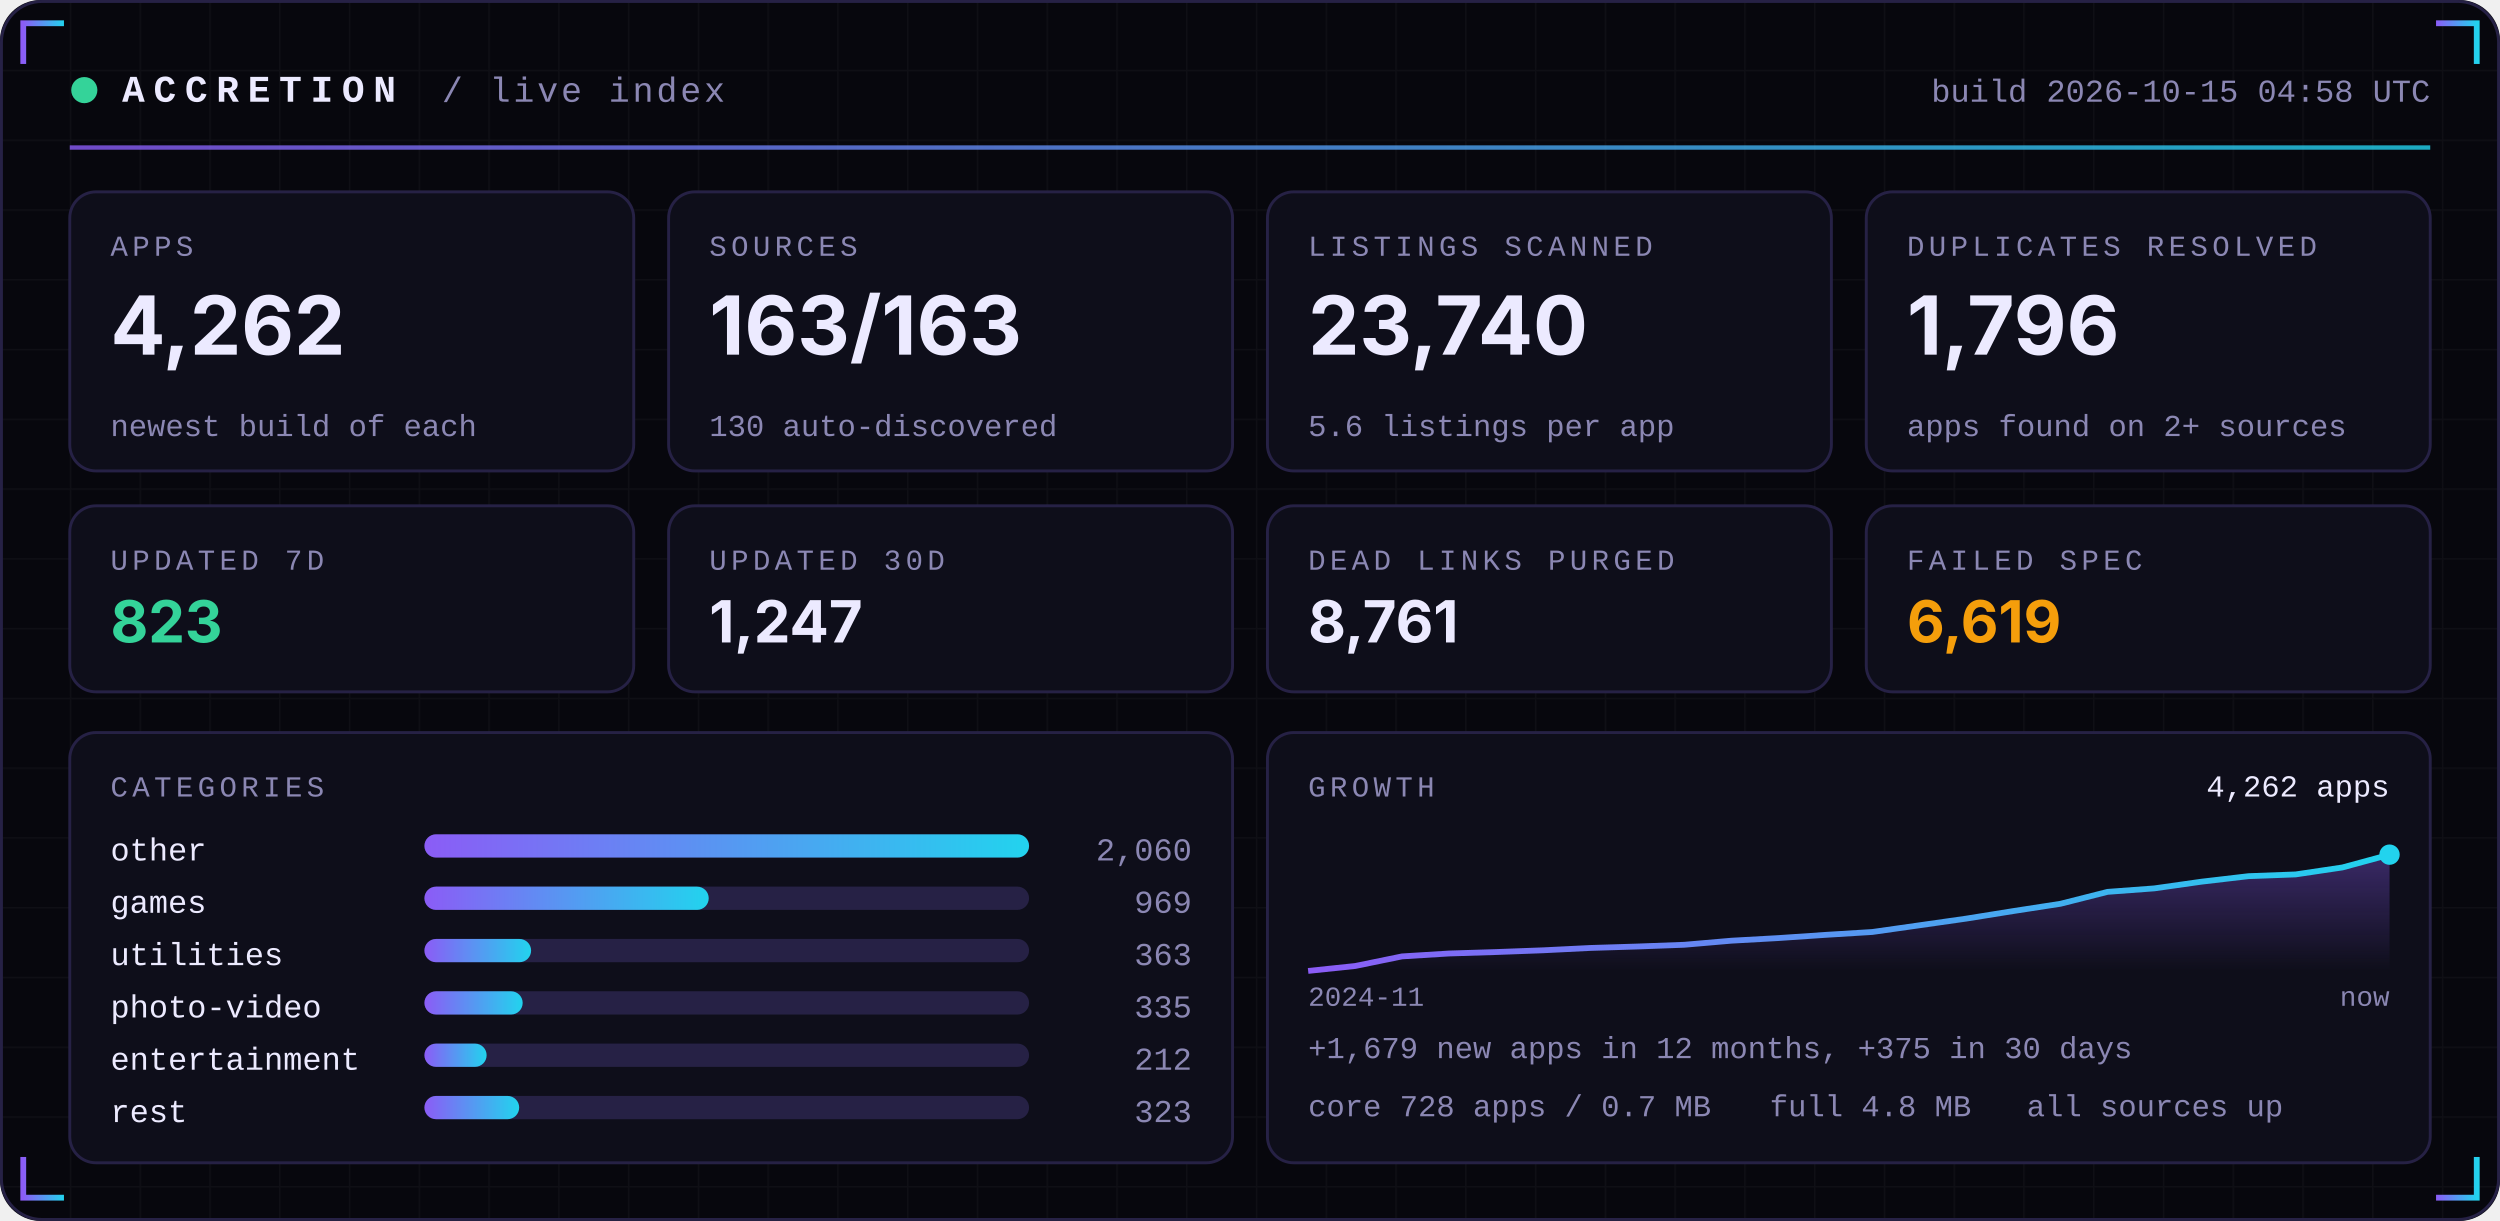
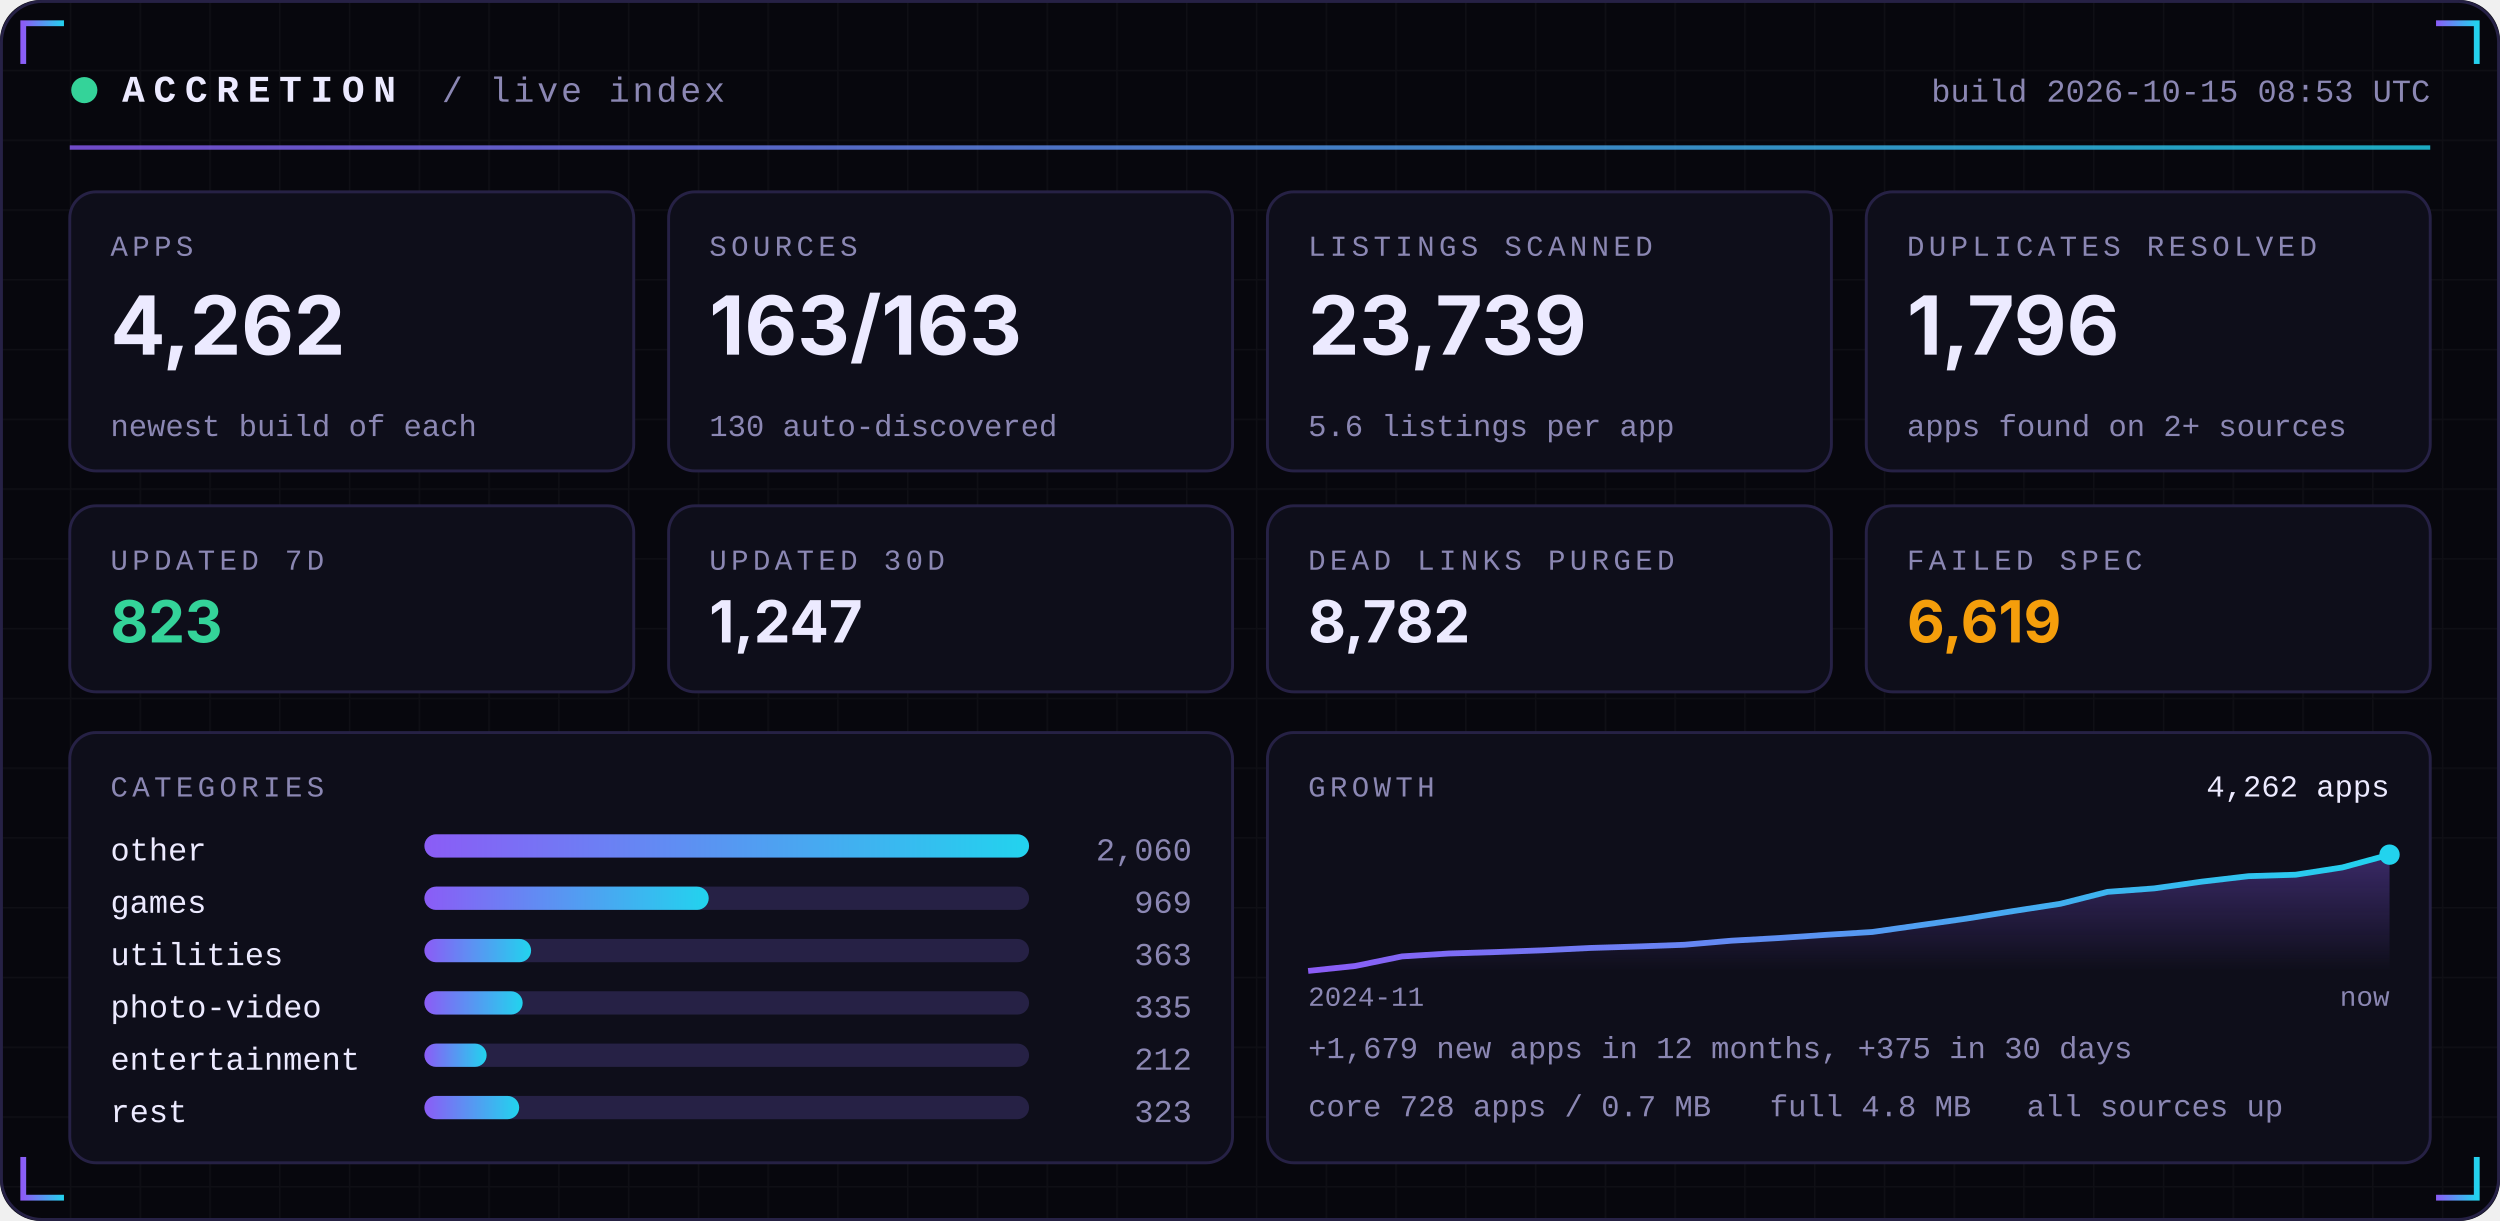
<svg xmlns="http://www.w3.org/2000/svg" width="860" height="420" viewBox="0 0 860 420" role="img">
  <defs>
    <linearGradient id="acc" x1="0" x2="1">
      <stop offset="0" stop-color="#8B5CF6" />
      <stop offset="1" stop-color="#22D3EE" />
    </linearGradient>
    <linearGradient id="area" x1="0" x2="0" y1="0" y2="1">
      <stop offset="0" stop-color="#8B5CF6" stop-opacity="0.35" />
      <stop offset="1" stop-color="#8B5CF6" stop-opacity="0" />
    </linearGradient>
    <pattern id="grid" width="24" height="24" patternUnits="userSpaceOnUse">
      <path d="M24 0H0V24" fill="none" stroke="#FFFFFF" stroke-opacity="0.035" />
    </pattern>
  </defs>
  <rect width="860" height="420" rx="14" fill="#07070D" />
  <rect width="860" height="420" rx="14" fill="url(#grid)" />
  <rect x="0.5" y="0.5" width="859" height="419" rx="14" fill="none" stroke="#262145" />
  <path d="M8 22 V8 H22" stroke="url(#acc)" stroke-width="2" fill="none" />
  <path d="M852 22 V8 H838" stroke="url(#acc)" stroke-width="2" fill="none" />
  <path d="M8 398 V412 H22" stroke="url(#acc)" stroke-width="2" fill="none" />
  <path d="M852 398 V412 H838" stroke="url(#acc)" stroke-width="2" fill="none" />
  <circle cx="29" cy="31" r="4.5" fill="#34D399">
    <animate attributeName="opacity" values="1;0.25;1" dur="2.4s" repeatCount="indefinite" />
  </circle>
  <text x="42" y="35" font-family="ui-monospace,SFMono-Regular,Menlo,Consolas,'Liberation Mono',monospace" font-size="13" font-weight="700" fill="#ECEAFF" text-anchor="start" letter-spacing="3">ACCRETION</text>
  <text x="152" y="35" font-family="ui-monospace,SFMono-Regular,Menlo,Consolas,'Liberation Mono',monospace" font-size="12" font-weight="400" fill="#8B87B3" text-anchor="start" letter-spacing="1">/ live index</text>
-   <text x="836" y="35" font-family="ui-monospace,SFMono-Regular,Menlo,Consolas,'Liberation Mono',monospace" font-size="11" font-weight="400" fill="#8B87B3" text-anchor="end" letter-spacing="0">build 2026-10-15 04:58 UTC</text>
+   <text x="836" y="35" font-family="ui-monospace,SFMono-Regular,Menlo,Consolas,'Liberation Mono',monospace" font-size="11" font-weight="400" fill="#8B87B3" text-anchor="end" letter-spacing="0">build 2026-10-15 08:53 UTC</text>
  <rect x="24" y="50" width="812" height="1.5" fill="url(#acc)" opacity="0.8" />
  <rect x="24.0" y="66" width="194.0" height="96" rx="9" fill="#0E0E1A" stroke="#262145" />
  <text x="38.0" y="88" font-family="ui-monospace,SFMono-Regular,Menlo,Consolas,'Liberation Mono',monospace" font-size="10" font-weight="400" fill="#8B87B3" text-anchor="start" letter-spacing="1.5">APPS</text>
  <text x="38.0" y="122" font-family="-apple-system,BlinkMacSystemFont,'Segoe UI',Inter,Helvetica,Arial,sans-serif" font-size="28" font-weight="700" fill="#ECEAFF" text-anchor="start" letter-spacing="0">4,262</text>
  <text x="38.0" y="150" font-family="ui-monospace,SFMono-Regular,Menlo,Consolas,'Liberation Mono',monospace" font-size="10.5" font-weight="400" fill="#8B87B3" text-anchor="start" letter-spacing="0">newest build of each</text>
  <rect x="230.0" y="66" width="194.0" height="96" rx="9" fill="#0E0E1A" stroke="#262145" />
  <text x="244.0" y="88" font-family="ui-monospace,SFMono-Regular,Menlo,Consolas,'Liberation Mono',monospace" font-size="10" font-weight="400" fill="#8B87B3" text-anchor="start" letter-spacing="1.5">SOURCES</text>
  <text x="244.0" y="122" font-family="-apple-system,BlinkMacSystemFont,'Segoe UI',Inter,Helvetica,Arial,sans-serif" font-size="28" font-weight="700" fill="#ECEAFF" text-anchor="start" letter-spacing="0">163/163</text>
  <text x="244.0" y="150" font-family="ui-monospace,SFMono-Regular,Menlo,Consolas,'Liberation Mono',monospace" font-size="10.5" font-weight="400" fill="#8B87B3" text-anchor="start" letter-spacing="0">130 auto-discovered</text>
  <rect x="436.0" y="66" width="194.0" height="96" rx="9" fill="#0E0E1A" stroke="#262145" />
  <text x="450.0" y="88" font-family="ui-monospace,SFMono-Regular,Menlo,Consolas,'Liberation Mono',monospace" font-size="10" font-weight="400" fill="#8B87B3" text-anchor="start" letter-spacing="1.5">LISTINGS SCANNED</text>
-   <text x="450.0" y="122" font-family="-apple-system,BlinkMacSystemFont,'Segoe UI',Inter,Helvetica,Arial,sans-serif" font-size="28" font-weight="700" fill="#ECEAFF" text-anchor="start" letter-spacing="0">23,740</text>
+   <text x="450.0" y="122" font-family="-apple-system,BlinkMacSystemFont,'Segoe UI',Inter,Helvetica,Arial,sans-serif" font-size="28" font-weight="700" fill="#ECEAFF" text-anchor="start" letter-spacing="0">23,739</text>
  <text x="450.0" y="150" font-family="ui-monospace,SFMono-Regular,Menlo,Consolas,'Liberation Mono',monospace" font-size="10.5" font-weight="400" fill="#8B87B3" text-anchor="start" letter-spacing="0">5.6 listings per app</text>
  <rect x="642.0" y="66" width="194.0" height="96" rx="9" fill="#0E0E1A" stroke="#262145" />
  <text x="656.0" y="88" font-family="ui-monospace,SFMono-Regular,Menlo,Consolas,'Liberation Mono',monospace" font-size="10" font-weight="400" fill="#8B87B3" text-anchor="start" letter-spacing="1.5">DUPLICATES RESOLVED</text>
  <text x="656.0" y="122" font-family="-apple-system,BlinkMacSystemFont,'Segoe UI',Inter,Helvetica,Arial,sans-serif" font-size="28" font-weight="700" fill="#ECEAFF" text-anchor="start" letter-spacing="0">1,796</text>
  <text x="656.0" y="150" font-family="ui-monospace,SFMono-Regular,Menlo,Consolas,'Liberation Mono',monospace" font-size="10.5" font-weight="400" fill="#8B87B3" text-anchor="start" letter-spacing="0">apps found on 2+ sources</text>
  <rect x="24.0" y="174" width="194.0" height="64" rx="9" fill="#0E0E1A" stroke="#262145" />
  <text x="38.0" y="196" font-family="ui-monospace,SFMono-Regular,Menlo,Consolas,'Liberation Mono',monospace" font-size="10" font-weight="400" fill="#8B87B3" text-anchor="start" letter-spacing="1.5">UPDATED 7D</text>
  <text x="38.0" y="221" font-family="-apple-system,BlinkMacSystemFont,'Segoe UI',Inter,Helvetica,Arial,sans-serif" font-size="20" font-weight="700" fill="#34D399" text-anchor="start" letter-spacing="0">823</text>
  <rect x="230.0" y="174" width="194.0" height="64" rx="9" fill="#0E0E1A" stroke="#262145" />
  <text x="244.0" y="196" font-family="ui-monospace,SFMono-Regular,Menlo,Consolas,'Liberation Mono',monospace" font-size="10" font-weight="400" fill="#8B87B3" text-anchor="start" letter-spacing="1.5">UPDATED 30D</text>
  <text x="244.0" y="221" font-family="-apple-system,BlinkMacSystemFont,'Segoe UI',Inter,Helvetica,Arial,sans-serif" font-size="20" font-weight="700" fill="#ECEAFF" text-anchor="start" letter-spacing="0">1,247</text>
  <rect x="436.0" y="174" width="194.0" height="64" rx="9" fill="#0E0E1A" stroke="#262145" />
  <text x="450.0" y="196" font-family="ui-monospace,SFMono-Regular,Menlo,Consolas,'Liberation Mono',monospace" font-size="10" font-weight="400" fill="#8B87B3" text-anchor="start" letter-spacing="1.5">DEAD LINKS PURGED</text>
-   <text x="450.0" y="221" font-family="-apple-system,BlinkMacSystemFont,'Segoe UI',Inter,Helvetica,Arial,sans-serif" font-size="20" font-weight="700" fill="#ECEAFF" text-anchor="start" letter-spacing="0">8,761</text>
+   <text x="450.0" y="221" font-family="-apple-system,BlinkMacSystemFont,'Segoe UI',Inter,Helvetica,Arial,sans-serif" font-size="20" font-weight="700" fill="#ECEAFF" text-anchor="start" letter-spacing="0">8,782</text>
  <rect x="642.0" y="174" width="194.0" height="64" rx="9" fill="#0E0E1A" stroke="#262145" />
  <text x="656.0" y="196" font-family="ui-monospace,SFMono-Regular,Menlo,Consolas,'Liberation Mono',monospace" font-size="10" font-weight="400" fill="#8B87B3" text-anchor="start" letter-spacing="1.5">FAILED SPEC</text>
  <text x="656.0" y="221" font-family="-apple-system,BlinkMacSystemFont,'Segoe UI',Inter,Helvetica,Arial,sans-serif" font-size="20" font-weight="700" fill="#F59E0B" text-anchor="start" letter-spacing="0">6,619</text>
  <rect x="24" y="252" width="400.0" height="148" rx="9" fill="#0E0E1A" stroke="#262145" />
  <rect x="436.0" y="252" width="400.0" height="148" rx="9" fill="#0E0E1A" stroke="#262145" />
  <text x="38" y="274" font-family="ui-monospace,SFMono-Regular,Menlo,Consolas,'Liberation Mono',monospace" font-size="10" font-weight="400" fill="#8B87B3" text-anchor="start" letter-spacing="1.5">CATEGORIES</text>
  <text x="38" y="296" font-family="ui-monospace,SFMono-Regular,Menlo,Consolas,'Liberation Mono',monospace" font-size="11" font-weight="400" fill="#ECEAFF" text-anchor="start" letter-spacing="0">other</text>
  <rect x="146" y="287" width="208.0" height="8" rx="4" fill="#262145" />
  <rect x="146" y="287" width="208.0" height="8" rx="4" fill="url(#acc)" />
  <text x="410.0" y="296" font-family="ui-monospace,SFMono-Regular,Menlo,Consolas,'Liberation Mono',monospace" font-size="11" font-weight="400" fill="#8B87B3" text-anchor="end" letter-spacing="0">2,060</text>
  <text x="38" y="314" font-family="ui-monospace,SFMono-Regular,Menlo,Consolas,'Liberation Mono',monospace" font-size="11" font-weight="400" fill="#ECEAFF" text-anchor="start" letter-spacing="0">games</text>
  <rect x="146" y="305" width="208.0" height="8" rx="4" fill="#262145" />
  <rect x="146" y="305" width="97.8" height="8" rx="4" fill="url(#acc)" />
  <text x="410.0" y="314" font-family="ui-monospace,SFMono-Regular,Menlo,Consolas,'Liberation Mono',monospace" font-size="11" font-weight="400" fill="#8B87B3" text-anchor="end" letter-spacing="0">969</text>
  <text x="38" y="332" font-family="ui-monospace,SFMono-Regular,Menlo,Consolas,'Liberation Mono',monospace" font-size="11" font-weight="400" fill="#ECEAFF" text-anchor="start" letter-spacing="0">utilities</text>
  <rect x="146" y="323" width="208.0" height="8" rx="4" fill="#262145" />
  <rect x="146" y="323" width="36.7" height="8" rx="4" fill="url(#acc)" />
  <text x="410.0" y="332" font-family="ui-monospace,SFMono-Regular,Menlo,Consolas,'Liberation Mono',monospace" font-size="11" font-weight="400" fill="#8B87B3" text-anchor="end" letter-spacing="0">363</text>
  <text x="38" y="350" font-family="ui-monospace,SFMono-Regular,Menlo,Consolas,'Liberation Mono',monospace" font-size="11" font-weight="400" fill="#ECEAFF" text-anchor="start" letter-spacing="0">photo-video</text>
  <rect x="146" y="341" width="208.0" height="8" rx="4" fill="#262145" />
  <rect x="146" y="341" width="33.8" height="8" rx="4" fill="url(#acc)" />
  <text x="410.0" y="350" font-family="ui-monospace,SFMono-Regular,Menlo,Consolas,'Liberation Mono',monospace" font-size="11" font-weight="400" fill="#8B87B3" text-anchor="end" letter-spacing="0">335</text>
  <text x="38" y="368" font-family="ui-monospace,SFMono-Regular,Menlo,Consolas,'Liberation Mono',monospace" font-size="11" font-weight="400" fill="#ECEAFF" text-anchor="start" letter-spacing="0">entertainment</text>
  <rect x="146" y="359" width="208.0" height="8" rx="4" fill="#262145" />
  <rect x="146" y="359" width="21.4" height="8" rx="4" fill="url(#acc)" />
  <text x="410.0" y="368" font-family="ui-monospace,SFMono-Regular,Menlo,Consolas,'Liberation Mono',monospace" font-size="11" font-weight="400" fill="#8B87B3" text-anchor="end" letter-spacing="0">212</text>
  <text x="38" y="386" font-family="ui-monospace,SFMono-Regular,Menlo,Consolas,'Liberation Mono',monospace" font-size="11" font-weight="400" fill="#ECEAFF" text-anchor="start" letter-spacing="0">rest</text>
  <rect x="146" y="377" width="208.0" height="8" rx="4" fill="#262145" />
  <rect x="146" y="377" width="32.6" height="8" rx="4" fill="url(#acc)" />
  <text x="410.0" y="386" font-family="ui-monospace,SFMono-Regular,Menlo,Consolas,'Liberation Mono',monospace" font-size="11" font-weight="400" fill="#8B87B3" text-anchor="end" letter-spacing="0">323</text>
  <text x="450.0" y="274" font-family="ui-monospace,SFMono-Regular,Menlo,Consolas,'Liberation Mono',monospace" font-size="10" font-weight="400" fill="#8B87B3" text-anchor="start" letter-spacing="1.5">GROWTH</text>
-   <polygon points="450.0,334 450.0,334.0 466.2,332.3 482.3,329.0 498.5,328.0 514.7,327.5 530.9,326.9 547.0,326.1 563.2,325.6 579.4,325.0 595.6,323.6 611.7,322.7 627.9,321.6 644.1,320.6 660.3,318.3 676.4,316.0 692.6,313.4 708.8,310.9 725.0,306.8 741.1,305.6 757.3,303.3 773.5,301.4 789.7,300.8 805.8,298.4 822.0,294.0 822.0,334" fill="url(#area)" />
-   <polyline points="450.0,334.0 466.2,332.3 482.3,329.0 498.5,328.0 514.7,327.5 530.9,326.9 547.0,326.1 563.2,325.6 579.4,325.0 595.6,323.6 611.7,322.7 627.9,321.6 644.1,320.6 660.3,318.3 676.4,316.0 692.6,313.4 708.8,310.9 725.0,306.8 741.1,305.6 757.3,303.3 773.5,301.4 789.7,300.8 805.8,298.4 822.0,294.0" fill="none" stroke="url(#acc)" stroke-width="2" stroke-linejoin="round" />
+   <polygon points="450.0,334 450.0,334.0 466.2,332.3 482.3,329.0 498.5,328.0 514.7,327.5 530.9,326.9 547.0,326.1 563.2,325.6 579.4,325.0 595.6,323.6 611.7,322.7 627.9,321.6 644.1,320.6 660.3,318.3 676.4,316.0 692.6,313.4 708.8,310.9 725.0,306.8 741.1,305.6 757.3,303.3 773.5,301.4 789.7,300.9 805.8,298.4 822.0,294.0 822.0,334" fill="url(#area)" />
+   <polyline points="450.0,334.0 466.2,332.3 482.3,329.0 498.5,328.0 514.7,327.5 530.9,326.9 547.0,326.1 563.2,325.6 579.4,325.0 595.6,323.6 611.7,322.7 627.9,321.6 644.1,320.6 660.3,318.3 676.4,316.0 692.6,313.4 708.8,310.9 725.0,306.8 741.1,305.6 757.3,303.3 773.5,301.4 789.7,300.9 805.8,298.4 822.0,294.0" fill="none" stroke="url(#acc)" stroke-width="2" stroke-linejoin="round" />
  <circle cx="822.0" cy="294.0" r="3.5" fill="#22D3EE" />
  <text x="822.0" y="274" font-family="ui-monospace,SFMono-Regular,Menlo,Consolas,'Liberation Mono',monospace" font-size="10.5" font-weight="400" fill="#ECEAFF" text-anchor="end" letter-spacing="0">4,262 apps</text>
  <text x="450.0" y="346" font-family="ui-monospace,SFMono-Regular,Menlo,Consolas,'Liberation Mono',monospace" font-size="9.5" font-weight="400" fill="#8B87B3" text-anchor="start" letter-spacing="0">2024-11</text>
  <text x="822.0" y="346" font-family="ui-monospace,SFMono-Regular,Menlo,Consolas,'Liberation Mono',monospace" font-size="9.5" font-weight="400" fill="#8B87B3" text-anchor="end" letter-spacing="0">now</text>
  <text x="450.0" y="364" font-family="ui-monospace,SFMono-Regular,Menlo,Consolas,'Liberation Mono',monospace" font-size="10.5" font-weight="400" fill="#8B87B3" text-anchor="start" letter-spacing="0">+1,679 new apps in 12 months, +375 in 30 days</text>
  <text x="450.0" y="384" font-family="ui-monospace,SFMono-Regular,Menlo,Consolas,'Liberation Mono',monospace" font-size="10.5" font-weight="400" fill="#8B87B3" text-anchor="start" letter-spacing="0">core 728 apps / 0.7 MB</text>
  <text x="608.8" y="384" font-family="ui-monospace,SFMono-Regular,Menlo,Consolas,'Liberation Mono',monospace" font-size="10.5" font-weight="400" fill="#8B87B3" text-anchor="start" letter-spacing="0">full 4.8 MB</text>
  <text x="697.2" y="384" font-family="ui-monospace,SFMono-Regular,Menlo,Consolas,'Liberation Mono',monospace" font-size="10.5" font-weight="400" fill="#8B87B3" text-anchor="start" letter-spacing="0">all sources up</text>
</svg>
